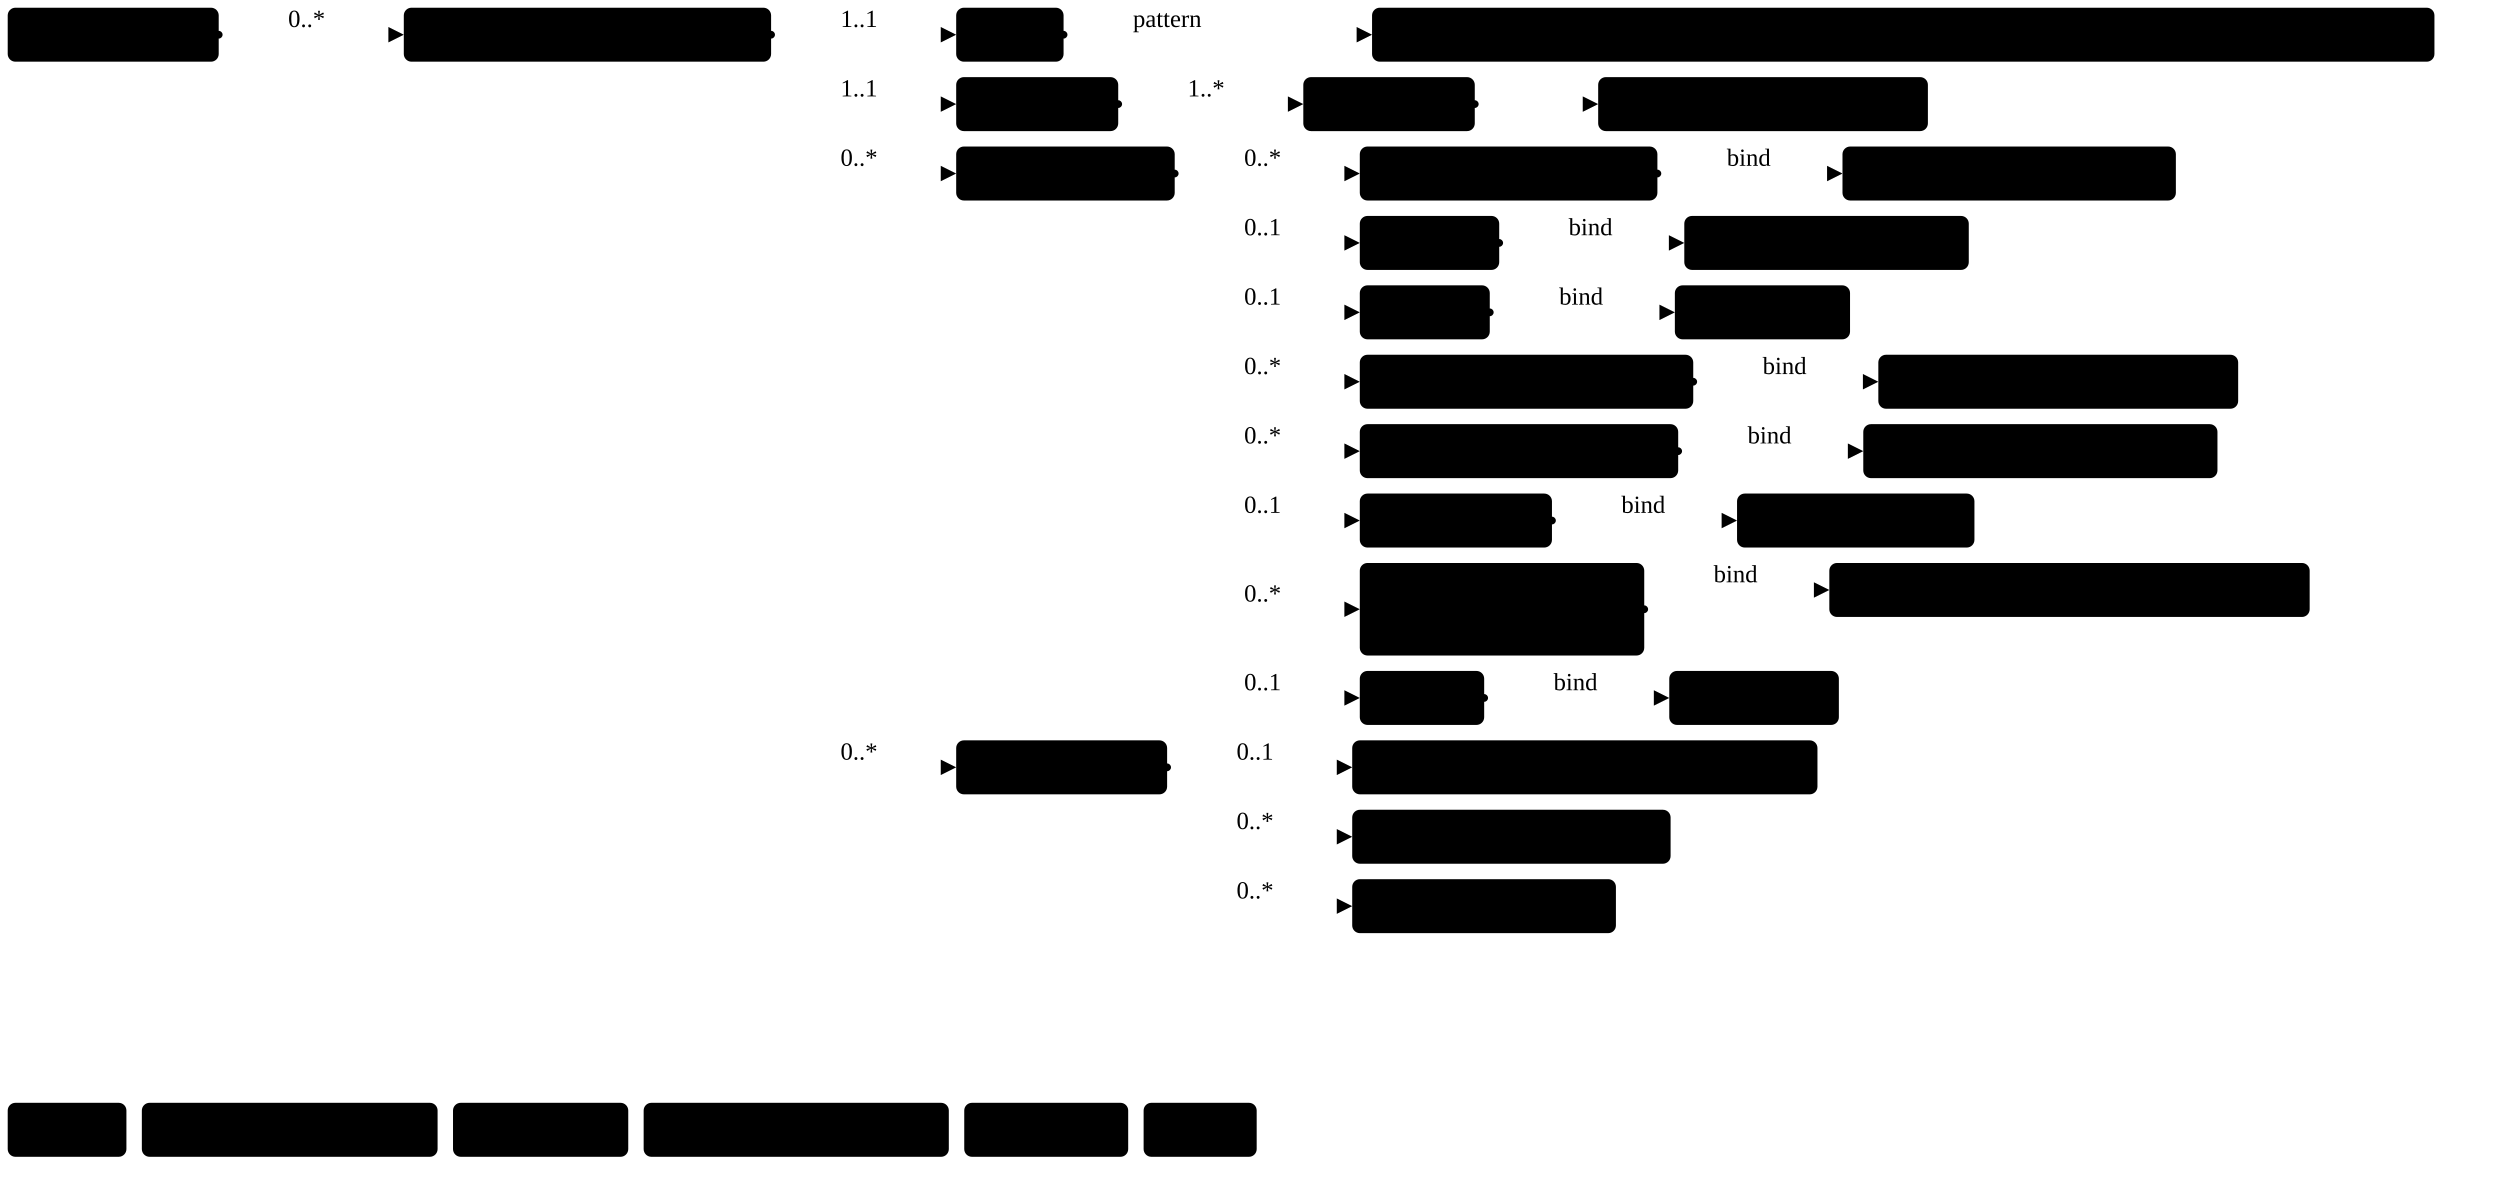
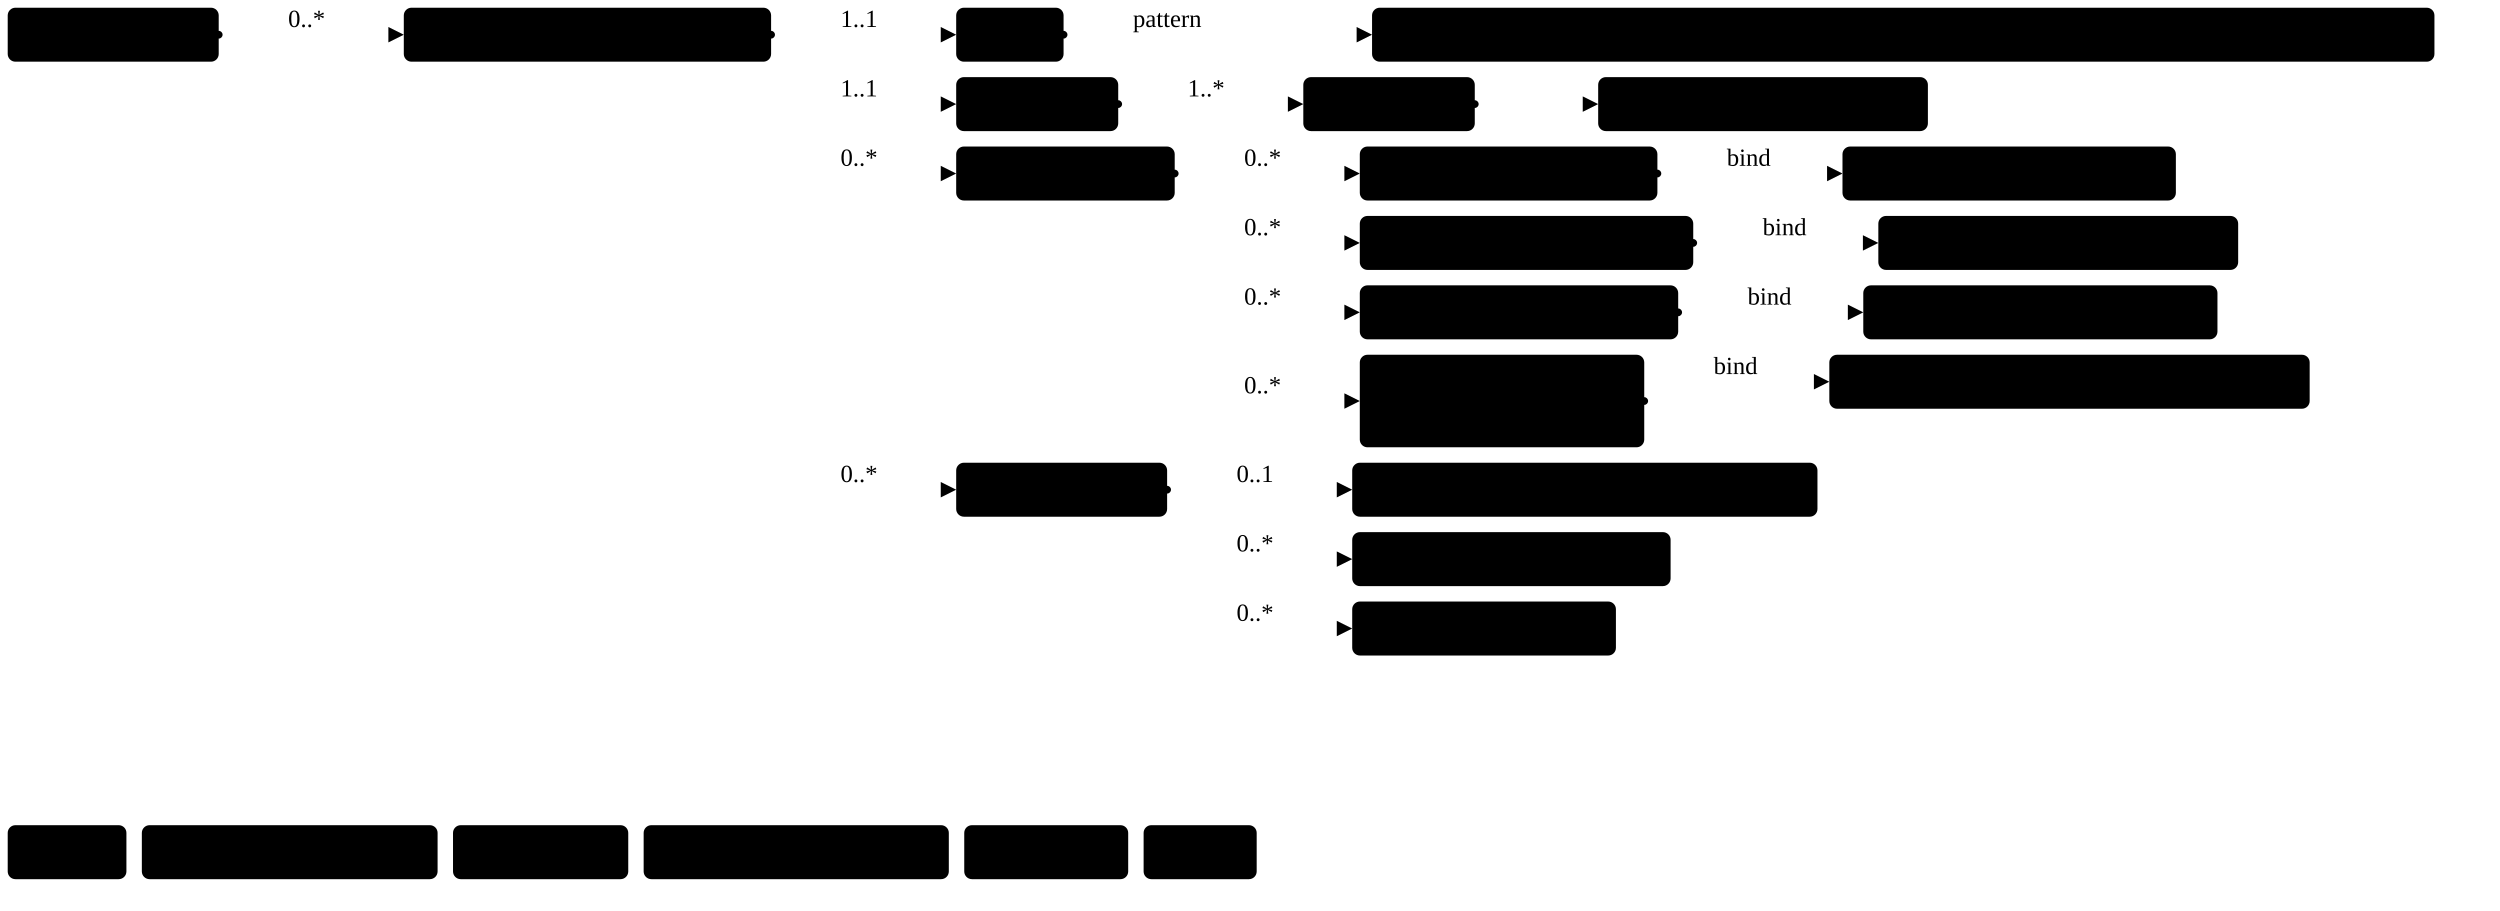
- <svg xmlns="http://www.w3.org/2000/svg" version="1.1" width="1215.64" height="577.5">
+ <svg xmlns="http://www.w3.org/2000/svg" version="1.1" width="1215.64" height="442.5">
  <defs>
    <marker id="arrowStart" markerWidth="3.75" markerHeight="3.75" markerUnits="px" refX="1.88" refY="1.88">
      <circle class="connector" cx="1.88" cy="1.88" r="1.88" />
    </marker>
    <marker id="arrowEnd" markerWidth="7.5" markerHeight="7.5" markerUnits="px" refX="7.5" refY="3.75">
      <polygon class="connector" points="0 0 7.5 3.75 0 7.5" />
    </marker>
  </defs>
  <g>
    <g transform="translate(3.75 3.75)">
      <a href="StructureDefinition-MGFinding.html" target="_top">
        <rect class="profile" x="0" y="0" width="102.6" height="26.25" rx="3.75" ry="3.75" />
      </a>
      <a href="StructureDefinition-MGFinding.html" target="_top">
        <text x="5.62" y="18.75" text-anchor="left" class="profile">Mg Findings</text>
      </a>
    </g>
    <line class="connector" marker-end="url(#arrowEnd)" x1="136.35" y1="16.88" x2="196.35" y2="16.88" />
    <text x="140.1" y="13.12" text-anchor="right" class="lhsText">0..*</text>
    <line class="connector" marker-start="url(#arrowStart)" x1="106.35" y1="16.88" x2="136.35" y2="16.88" />
    <line class="connector" x1="136.35" y1="16.88" x2="136.35" y2="16.88" />
  </g>
  <g>
    <g transform="translate(196.35 3.75)">
      <a href="StructureDefinition-AbnormalityArchitecturalDistortion.html" target="_top">
        <rect class="focus" x="0" y="0" width="178.6" height="26.25" rx="3.75" ry="3.75" />
      </a>
      <a href="StructureDefinition-AbnormalityArchitecturalDistortion.html" target="_top">
        <text x="5.62" y="18.75" text-anchor="left" class="focus">Architectural Distortion</text>
      </a>
    </g>
    <line class="connector" marker-end="url(#arrowEnd)" x1="404.95" y1="16.88" x2="464.95" y2="16.88" />
    <text x="408.7" y="13.12" text-anchor="right" class="lhsText">1..1</text>
    <line class="connector" marker-end="url(#arrowEnd)" x1="404.95" y1="50.62" x2="464.95" y2="50.62" />
    <text x="408.7" y="46.88" text-anchor="right" class="lhsText">1..1</text>
    <line class="connector" marker-end="url(#arrowEnd)" x1="404.95" y1="84.38" x2="464.95" y2="84.38" />
    <text x="408.7" y="80.62" text-anchor="right" class="lhsText">0..*</text>
-     <line class="connector" marker-end="url(#arrowEnd)" x1="404.95" y1="373.12" x2="464.95" y2="373.12" />
-     <text x="408.7" y="369.38" text-anchor="right" class="lhsText">0..*</text>
+     <line class="connector" marker-end="url(#arrowEnd)" x1="404.95" y1="238.12" x2="464.95" y2="238.12" />
+     <text x="408.7" y="234.38" text-anchor="right" class="lhsText">0..*</text>
    <line class="connector" marker-start="url(#arrowStart)" x1="374.95" y1="16.88" x2="404.95" y2="16.88" />
-     <line class="connector" x1="404.95" y1="16.88" x2="404.95" y2="373.12" />
+     <line class="connector" x1="404.95" y1="16.88" x2="404.95" y2="238.12" />
  </g>
  <g>
    <g transform="translate(464.95 3.75)">
      <a href="StructureDefinition-AbnormalityArchitecturalDistortion-definitions.html#Observation.code" target="_top">
        <rect class="element" x="0" y="0" width="52.22" height="26.25" rx="3.75" ry="3.75" />
      </a>
      <a href="StructureDefinition-AbnormalityArchitecturalDistortion-definitions.html#Observation.code" target="_top">
        <text x="5.62" y="18.75" text-anchor="left" class="element">Code</text>
      </a>
    </g>
    <line class="connector" marker-end="url(#arrowEnd)" x1="547.17" y1="16.88" x2="667.17" y2="16.88" />
    <text x="550.92" y="13.12" text-anchor="right" class="lhsText">pattern </text>
    <line class="connector" marker-start="url(#arrowStart)" x1="517.17" y1="16.88" x2="547.17" y2="16.88" />
    <line class="connector" x1="547.17" y1="16.88" x2="547.17" y2="16.88" />
  </g>
  <g>
    <g transform="translate(667.17 3.75)">
      <a href="CodeSystem-ObservationCodesCS.html" target="_top">
        <rect class="value" x="0" y="0" width="516.59" height="26.25" rx="3.75" ry="3.75" />
      </a>
      <a href="CodeSystem-ObservationCodesCS.html" target="_top">
        <text x="5.62" y="18.75" text-anchor="left" class="value">ObservationCodesCS#abnormalityArchitecturalDistortionObservation</text>
      </a>
    </g>
  </g>
  <g>
    <g transform="translate(464.95 37.5)">
      <a href="StructureDefinition-AbnormalityArchitecturalDistortion-definitions.html#Observation.bodySite" target="_top">
        <rect class="element" x="0" y="0" width="78.79" height="26.25" rx="3.75" ry="3.75" />
      </a>
      <a href="StructureDefinition-AbnormalityArchitecturalDistortion-definitions.html#Observation.bodySite" target="_top">
        <text x="5.62" y="18.75" text-anchor="left" class="element">BodySite</text>
      </a>
    </g>
    <line class="connector" marker-end="url(#arrowEnd)" x1="573.74" y1="50.62" x2="633.74" y2="50.62" />
    <text x="577.49" y="46.88" text-anchor="right" class="lhsText">1..*</text>
    <line class="connector" marker-start="url(#arrowStart)" x1="543.74" y1="50.62" x2="573.74" y2="50.62" />
    <line class="connector" x1="573.74" y1="50.62" x2="573.74" y2="50.62" />
  </g>
  <g>
    <g transform="translate(633.74 37.5)">
      <a href="StructureDefinition-AbnormalityArchitecturalDistortion-definitions.html#Observation.bodySite.extension" target="_top">
        <rect class="element" x="0" y="0" width="83.38" height="26.25" rx="3.75" ry="3.75" />
      </a>
      <a href="StructureDefinition-AbnormalityArchitecturalDistortion-definitions.html#Observation.bodySite.extension" target="_top">
        <text x="5.62" y="18.75" text-anchor="left" class="element">extension</text>
      </a>
    </g>
    <line class="connector" marker-end="url(#arrowEnd)" x1="747.12" y1="50.62" x2="777.12" y2="50.62" />
    <line class="connector" marker-start="url(#arrowStart)" x1="717.12" y1="50.62" x2="747.12" y2="50.62" />
    <line class="connector" x1="747.12" y1="50.62" x2="747.12" y2="50.62" />
  </g>
  <g>
    <g transform="translate(777.12 37.5)">
      <a href="StructureDefinition-BreastBodyLocationExtension.html" target="_top">
        <rect class="extension" x="0" y="0" width="160.33" height="26.25" rx="3.75" ry="3.75" />
      </a>
      <a href="StructureDefinition-BreastBodyLocationExtension.html" target="_top">
        <text x="5.62" y="18.75" text-anchor="left" class="extension">BreastBodyLocation</text>
      </a>
    </g>
  </g>
  <g>
    <g transform="translate(464.95 71.25)">
      <a href="StructureDefinition-AbnormalityArchitecturalDistortion-definitions.html#Observation.component" target="_top">
        <rect class="element" x="0" y="0" width="106.26" height="26.25" rx="3.75" ry="3.75" />
      </a>
      <a href="StructureDefinition-AbnormalityArchitecturalDistortion-definitions.html#Observation.component" target="_top">
        <text x="5.62" y="18.75" text-anchor="left" class="element">Components</text>
      </a>
    </g>
    <line class="connector" marker-end="url(#arrowEnd)" x1="601.21" y1="84.38" x2="661.21" y2="84.38" />
    <text x="604.96" y="80.62" text-anchor="right" class="lhsText">0..*</text>
    <line class="connector" marker-end="url(#arrowEnd)" x1="601.21" y1="118.12" x2="661.21" y2="118.12" />
-     <text x="604.96" y="114.38" text-anchor="right" class="lhsText">0..1</text>
+     <text x="604.96" y="114.38" text-anchor="right" class="lhsText">0..*</text>
    <line class="connector" marker-end="url(#arrowEnd)" x1="601.21" y1="151.88" x2="661.21" y2="151.88" />
-     <text x="604.96" y="148.12" text-anchor="right" class="lhsText">0..1</text>
-     <line class="connector" marker-end="url(#arrowEnd)" x1="601.21" y1="185.62" x2="661.21" y2="185.62" />
-     <text x="604.96" y="181.88" text-anchor="right" class="lhsText">0..*</text>
-     <line class="connector" marker-end="url(#arrowEnd)" x1="601.21" y1="219.38" x2="661.21" y2="219.38" />
-     <text x="604.96" y="215.62" text-anchor="right" class="lhsText">0..*</text>
-     <line class="connector" marker-end="url(#arrowEnd)" x1="601.21" y1="253.12" x2="661.21" y2="253.12" />
-     <text x="604.96" y="249.38" text-anchor="right" class="lhsText">0..1</text>
-     <line class="connector" marker-end="url(#arrowEnd)" x1="601.21" y1="296.25" x2="661.21" y2="296.25" />
-     <text x="604.96" y="292.5" text-anchor="right" class="lhsText">0..*</text>
-     <line class="connector" marker-end="url(#arrowEnd)" x1="601.21" y1="339.38" x2="661.21" y2="339.38" />
-     <text x="604.96" y="335.62" text-anchor="right" class="lhsText">0..1</text>
+     <text x="604.96" y="148.12" text-anchor="right" class="lhsText">0..*</text>
+     <line class="connector" marker-end="url(#arrowEnd)" x1="601.21" y1="195" x2="661.21" y2="195" />
+     <text x="604.96" y="191.25" text-anchor="right" class="lhsText">0..*</text>
    <line class="connector" marker-start="url(#arrowStart)" x1="571.21" y1="84.38" x2="601.21" y2="84.38" />
-     <line class="connector" x1="601.21" y1="84.38" x2="601.21" y2="339.38" />
+     <line class="connector" x1="601.21" y1="84.38" x2="601.21" y2="195" />
  </g>
  <g>
    <g transform="translate(661.21 71.25)">
      <a href="StructureDefinition-AbnormalityArchitecturalDistortion-definitions.html#Observation.component:correspondsWith" target="_top">
        <rect class="element" x="0" y="0" width="144.71" height="26.25" rx="3.75" ry="3.75" />
      </a>
      <a href="StructureDefinition-AbnormalityArchitecturalDistortion-definitions.html#Observation.component:correspondsWith" target="_top">
        <text x="5.62" y="18.75" text-anchor="left" class="element">Corresponds With</text>
      </a>
    </g>
    <line class="connector" marker-end="url(#arrowEnd)" x1="835.92" y1="84.38" x2="895.92" y2="84.38" />
    <text x="839.67" y="80.62" text-anchor="right" class="lhsText">bind</text>
    <line class="connector" marker-start="url(#arrowStart)" x1="805.92" y1="84.38" x2="835.92" y2="84.38" />
    <line class="connector" x1="835.92" y1="84.38" x2="835.92" y2="84.38" />
  </g>
  <g>
    <g transform="translate(895.92 71.25)">
      <a href="ValueSet-CorrespondsWithVS.html" target="_top">
        <rect class="valueSet" x="0" y="0" width="162.11" height="26.25" rx="3.75" ry="3.75" />
      </a>
      <a href="ValueSet-CorrespondsWithVS.html" target="_top">
        <text x="5.62" y="18.75" text-anchor="left" class="valueSet">CorrespondsWithVS</text>
      </a>
    </g>
  </g>
  <g>
    <g transform="translate(661.21 105)">
-       <a href="StructureDefinition-AbnormalityArchitecturalDistortion-definitions.html#Observation.component:density" target="_top">
-         <rect class="element" x="0" y="0" width="67.79" height="26.25" rx="3.75" ry="3.75" />
-       </a>
-       <a href="StructureDefinition-AbnormalityArchitecturalDistortion-definitions.html#Observation.component:density" target="_top">
-         <text x="5.62" y="18.75" text-anchor="left" class="element">Density</text>
-       </a>
-     </g>
-     <line class="connector" marker-end="url(#arrowEnd)" x1="759" y1="118.12" x2="819" y2="118.12" />
-     <text x="762.75" y="114.38" text-anchor="right" class="lhsText">bind</text>
-     <line class="connector" marker-start="url(#arrowStart)" x1="729" y1="118.12" x2="759" y2="118.12" />
-     <line class="connector" x1="759" y1="118.12" x2="759" y2="118.12" />
-   </g>
-   <g>
-     <g transform="translate(819 105)">
-       <a href="ValueSet-LesionDensityVS.html" target="_top">
-         <rect class="valueSet" x="0" y="0" width="138.33" height="26.25" rx="3.75" ry="3.75" />
-       </a>
-       <a href="ValueSet-LesionDensityVS.html" target="_top">
-         <text x="5.62" y="18.75" text-anchor="left" class="valueSet">LesionDensityVS</text>
-       </a>
-     </g>
-   </g>
-   <g>
-     <g transform="translate(661.21 138.75)">
-       <a href="StructureDefinition-AbnormalityArchitecturalDistortion-definitions.html#Observation.component:margin" target="_top">
-         <rect class="element" x="0" y="0" width="63.2" height="26.25" rx="3.75" ry="3.75" />
-       </a>
-       <a href="StructureDefinition-AbnormalityArchitecturalDistortion-definitions.html#Observation.component:margin" target="_top">
-         <text x="5.62" y="18.75" text-anchor="left" class="element">Margin</text>
-       </a>
-     </g>
-     <line class="connector" marker-end="url(#arrowEnd)" x1="754.41" y1="151.88" x2="814.41" y2="151.88" />
-     <text x="758.16" y="148.12" text-anchor="right" class="lhsText">bind</text>
-     <line class="connector" marker-start="url(#arrowStart)" x1="724.41" y1="151.88" x2="754.41" y2="151.88" />
-     <line class="connector" x1="754.41" y1="151.88" x2="754.41" y2="151.88" />
-   </g>
-   <g>
-     <g transform="translate(814.41 138.75)">
-       <a href="ValueSet-MarginVS.html" target="_top">
-         <rect class="valueSet" x="0" y="0" width="85.18" height="26.25" rx="3.75" ry="3.75" />
-       </a>
-       <a href="ValueSet-MarginVS.html" target="_top">
-         <text x="5.62" y="18.75" text-anchor="left" class="valueSet">MarginVS</text>
-       </a>
-     </g>
-   </g>
-   <g>
-     <g transform="translate(661.21 172.5)">
      <a href="StructureDefinition-AbnormalityArchitecturalDistortion-definitions.html#Observation.component:notPreviouslySeen" target="_top">
        <rect class="element" x="0" y="0" width="162.14" height="26.25" rx="3.75" ry="3.75" />
      </a>
      <a href="StructureDefinition-AbnormalityArchitecturalDistortion-definitions.html#Observation.component:notPreviouslySeen" target="_top">
        <text x="5.62" y="18.75" text-anchor="left" class="element">Not Previously Seen</text>
      </a>
    </g>
-     <line class="connector" marker-end="url(#arrowEnd)" x1="853.35" y1="185.62" x2="913.35" y2="185.62" />
-     <text x="857.1" y="181.88" text-anchor="right" class="lhsText">bind</text>
-     <line class="connector" marker-start="url(#arrowStart)" x1="823.35" y1="185.62" x2="853.35" y2="185.62" />
-     <line class="connector" x1="853.35" y1="185.62" x2="853.35" y2="185.62" />
-   </g>
-   <g>
-     <g transform="translate(913.35 172.5)">
+     <line class="connector" marker-end="url(#arrowEnd)" x1="853.35" y1="118.12" x2="913.35" y2="118.12" />
+     <text x="857.1" y="114.38" text-anchor="right" class="lhsText">bind</text>
+     <line class="connector" marker-start="url(#arrowStart)" x1="823.35" y1="118.12" x2="853.35" y2="118.12" />
+     <line class="connector" x1="853.35" y1="118.12" x2="853.35" y2="118.12" />
+   </g>
+   <g>
+     <g transform="translate(913.35 105)">
      <a href="ValueSet-NotPreviouslySeenVS.html" target="_top">
        <rect class="valueSet" x="0" y="0" width="174.97" height="26.25" rx="3.75" ry="3.75" />
      </a>
      <a href="ValueSet-NotPreviouslySeenVS.html" target="_top">
        <text x="5.62" y="18.75" text-anchor="left" class="valueSet">NotPreviouslySeenVS</text>
      </a>
    </g>
  </g>
  <g>
-     <g transform="translate(661.21 206.25)">
+     <g transform="translate(661.21 138.75)">
      <a href="StructureDefinition-AbnormalityArchitecturalDistortion-definitions.html#Observation.component:obsChanges" target="_top">
        <rect class="element" x="0" y="0" width="154.82" height="26.25" rx="3.75" ry="3.75" />
      </a>
      <a href="StructureDefinition-AbnormalityArchitecturalDistortion-definitions.html#Observation.component:obsChanges" target="_top">
        <text x="5.62" y="18.75" text-anchor="left" class="element">Observed Changes</text>
      </a>
    </g>
-     <line class="connector" marker-end="url(#arrowEnd)" x1="846.03" y1="219.38" x2="906.03" y2="219.38" />
-     <text x="849.78" y="215.62" text-anchor="right" class="lhsText">bind</text>
-     <line class="connector" marker-start="url(#arrowStart)" x1="816.03" y1="219.38" x2="846.03" y2="219.38" />
-     <line class="connector" x1="846.03" y1="219.38" x2="846.03" y2="219.38" />
-   </g>
-   <g>
-     <g transform="translate(906.03 206.25)">
+     <line class="connector" marker-end="url(#arrowEnd)" x1="846.03" y1="151.88" x2="906.03" y2="151.88" />
+     <text x="849.78" y="148.12" text-anchor="right" class="lhsText">bind</text>
+     <line class="connector" marker-start="url(#arrowStart)" x1="816.03" y1="151.88" x2="846.03" y2="151.88" />
+     <line class="connector" x1="846.03" y1="151.88" x2="846.03" y2="151.88" />
+   </g>
+   <g>
+     <g transform="translate(906.03 138.75)">
      <a href="ValueSet-ObservedChangesVS.html" target="_top">
        <rect class="valueSet" x="0" y="0" width="172.22" height="26.25" rx="3.75" ry="3.75" />
      </a>
      <a href="ValueSet-ObservedChangesVS.html" target="_top">
        <text x="5.62" y="18.75" text-anchor="left" class="valueSet">ObservedChangesVS</text>
      </a>
    </g>
  </g>
  <g>
-     <g transform="translate(661.21 240)">
-       <a href="StructureDefinition-AbnormalityArchitecturalDistortion-definitions.html#Observation.component:orientation" target="_top">
-         <rect class="element" x="0" y="0" width="93.44" height="26.25" rx="3.75" ry="3.75" />
-       </a>
-       <a href="StructureDefinition-AbnormalityArchitecturalDistortion-definitions.html#Observation.component:orientation" target="_top">
-         <text x="5.62" y="18.75" text-anchor="left" class="element">Orientation</text>
-       </a>
-     </g>
-     <line class="connector" marker-end="url(#arrowEnd)" x1="784.65" y1="253.12" x2="844.65" y2="253.12" />
-     <text x="788.4" y="249.38" text-anchor="right" class="lhsText">bind</text>
-     <line class="connector" marker-start="url(#arrowStart)" x1="754.65" y1="253.12" x2="784.65" y2="253.12" />
-     <line class="connector" x1="784.65" y1="253.12" x2="784.65" y2="253.12" />
-   </g>
-   <g>
-     <g transform="translate(844.65 240)">
-       <a href="ValueSet-OrientationVS.html" target="_top">
-         <rect class="valueSet" x="0" y="0" width="115.43" height="26.25" rx="3.75" ry="3.75" />
-       </a>
-       <a href="ValueSet-OrientationVS.html" target="_top">
-         <text x="5.62" y="18.75" text-anchor="left" class="valueSet">OrientationVS</text>
-       </a>
-     </g>
-   </g>
-   <g>
-     <g transform="translate(661.21 273.75)">
+     <g transform="translate(661.21 172.5)">
      <a href="StructureDefinition-AbnormalityArchitecturalDistortion-definitions.html#Observation.component:prevDemBy" target="_top">
        <rect class="element" x="0" y="0" width="138.31" height="45" rx="3.75" ry="3.75" />
      </a>
      <a href="StructureDefinition-AbnormalityArchitecturalDistortion-definitions.html#Observation.component:prevDemBy" target="_top">
        <text x="5.62" y="18.75" text-anchor="left" class="element">Previously</text>
      </a>
      <a href="StructureDefinition-AbnormalityArchitecturalDistortion-definitions.html#Observation.component:prevDemBy" target="_top">
        <text x="5.62" y="37.5" text-anchor="left" class="element">Demonstrated by</text>
      </a>
    </g>
-     <line class="connector" marker-end="url(#arrowEnd)" x1="829.52" y1="286.88" x2="889.52" y2="286.88" />
-     <text x="833.27" y="283.12" text-anchor="right" class="lhsText">bind</text>
-     <line class="connector" marker-start="url(#arrowStart)" x1="799.52" y1="296.25" x2="829.52" y2="296.25" />
-     <line class="connector" x1="829.52" y1="286.88" x2="829.52" y2="296.25" />
-   </g>
-   <g>
-     <g transform="translate(889.52 273.75)">
+     <line class="connector" marker-end="url(#arrowEnd)" x1="829.52" y1="185.62" x2="889.52" y2="185.62" />
+     <text x="833.27" y="181.88" text-anchor="right" class="lhsText">bind</text>
+     <line class="connector" marker-start="url(#arrowStart)" x1="799.52" y1="195" x2="829.52" y2="195" />
+     <line class="connector" x1="829.52" y1="185.62" x2="829.52" y2="195" />
+   </g>
+   <g>
+     <g transform="translate(889.52 172.5)">
      <a href="ValueSet-PreviouslyDemonstratedByVS.html" target="_top">
        <rect class="valueSet" x="0" y="0" width="233.57" height="26.25" rx="3.75" ry="3.75" />
      </a>
      <a href="ValueSet-PreviouslyDemonstratedByVS.html" target="_top">
        <text x="5.62" y="18.75" text-anchor="left" class="valueSet">PreviouslyDemonstratedByVS</text>
      </a>
    </g>
  </g>
  <g>
-     <g transform="translate(661.21 326.25)">
-       <a href="StructureDefinition-AbnormalityArchitecturalDistortion-definitions.html#Observation.component:shape" target="_top">
-         <rect class="element" x="0" y="0" width="60.48" height="26.25" rx="3.75" ry="3.75" />
-       </a>
-       <a href="StructureDefinition-AbnormalityArchitecturalDistortion-definitions.html#Observation.component:shape" target="_top">
-         <text x="5.62" y="18.75" text-anchor="left" class="element">Shape</text>
-       </a>
-     </g>
-     <line class="connector" marker-end="url(#arrowEnd)" x1="751.69" y1="339.38" x2="811.69" y2="339.38" />
-     <text x="755.44" y="335.62" text-anchor="right" class="lhsText">bind</text>
-     <line class="connector" marker-start="url(#arrowStart)" x1="721.69" y1="339.38" x2="751.69" y2="339.38" />
-     <line class="connector" x1="751.69" y1="339.38" x2="751.69" y2="339.38" />
-   </g>
-   <g>
-     <g transform="translate(811.69 326.25)">
-       <a href="ValueSet-ShapeVS.html" target="_top">
-         <rect class="valueSet" x="0" y="0" width="82.47" height="26.25" rx="3.75" ry="3.75" />
-       </a>
-       <a href="ValueSet-ShapeVS.html" target="_top">
-         <text x="5.62" y="18.75" text-anchor="left" class="valueSet">ShapeVS</text>
-       </a>
-     </g>
-   </g>
-   <g>
-     <g transform="translate(464.95 360)">
+     <g transform="translate(464.95 225)">
      <a href="StructureDefinition-AbnormalityArchitecturalDistortion-definitions.html#Observation.hasMember" target="_top">
        <rect class="element" x="0" y="0" width="102.57" height="26.25" rx="3.75" ry="3.75" />
      </a>
      <a href="StructureDefinition-AbnormalityArchitecturalDistortion-definitions.html#Observation.hasMember" target="_top">
        <text x="5.62" y="18.75" text-anchor="left" class="element">HasMember</text>
      </a>
    </g>
-     <line class="connector" marker-end="url(#arrowEnd)" x1="597.52" y1="373.12" x2="657.52" y2="373.12" />
-     <text x="601.27" y="369.38" text-anchor="right" class="lhsText">0..1</text>
-     <line class="connector" marker-end="url(#arrowEnd)" x1="597.52" y1="406.88" x2="657.52" y2="406.88" />
-     <text x="601.27" y="403.12" text-anchor="right" class="lhsText">0..*</text>
-     <line class="connector" marker-end="url(#arrowEnd)" x1="597.52" y1="440.62" x2="657.52" y2="440.62" />
-     <text x="601.27" y="436.88" text-anchor="right" class="lhsText">0..*</text>
-     <line class="connector" marker-start="url(#arrowStart)" x1="567.52" y1="373.12" x2="597.52" y2="373.12" />
-     <line class="connector" x1="597.52" y1="373.12" x2="597.52" y2="440.62" />
-   </g>
-   <g>
-     <g transform="translate(657.52 360)">
+     <line class="connector" marker-end="url(#arrowEnd)" x1="597.52" y1="238.12" x2="657.52" y2="238.12" />
+     <text x="601.27" y="234.38" text-anchor="right" class="lhsText">0..1</text>
+     <line class="connector" marker-end="url(#arrowEnd)" x1="597.52" y1="271.88" x2="657.52" y2="271.88" />
+     <text x="601.27" y="268.12" text-anchor="right" class="lhsText">0..*</text>
+     <line class="connector" marker-end="url(#arrowEnd)" x1="597.52" y1="305.62" x2="657.52" y2="305.62" />
+     <text x="601.27" y="301.88" text-anchor="right" class="lhsText">0..*</text>
+     <line class="connector" marker-start="url(#arrowStart)" x1="567.52" y1="238.12" x2="597.52" y2="238.12" />
+     <line class="connector" x1="597.52" y1="238.12" x2="597.52" y2="305.62" />
+   </g>
+   <g>
+     <g transform="translate(657.52 225)">
      <a href="StructureDefinition-BreastAssessmentCategory.html" target="_top">
        <rect class="profile" x="0" y="0" width="226.23" height="26.25" rx="3.75" ry="3.75" />
      </a>
      <a href="StructureDefinition-BreastAssessmentCategory.html" target="_top">
        <text x="5.62" y="18.75" text-anchor="left" class="profile">Breast Assessment Category</text>
      </a>
    </g>
  </g>
  <g>
-     <g transform="translate(657.52 393.75)">
+     <g transform="translate(657.52 258.75)">
      <a href="StructureDefinition-AssociatedFeature.html" target="_top">
        <rect class="profile" x="0" y="0" width="154.82" height="26.25" rx="3.75" ry="3.75" />
      </a>
      <a href="StructureDefinition-AssociatedFeature.html" target="_top">
        <text x="5.62" y="18.75" text-anchor="left" class="profile">Associated Feature</text>
      </a>
    </g>
  </g>
  <g>
-     <g transform="translate(657.52 427.5)">
+     <g transform="translate(657.52 292.5)">
      <a href="StructureDefinition-ConsistentWith.html" target="_top">
        <rect class="profile" x="0" y="0" width="128.23" height="26.25" rx="3.75" ry="3.75" />
      </a>
      <a href="StructureDefinition-ConsistentWith.html" target="_top">
        <text x="5.62" y="18.75" text-anchor="left" class="profile">Consistent With</text>
      </a>
    </g>
  </g>
  <g>
-     <g transform="translate(3.75 536.25)">
+     <g transform="translate(3.75 401.25)">
      <rect class="focus" x="0" y="0" width="57.72" height="26.25" rx="3.75" ry="3.75" />
      <text x="5.62" y="18.75" text-anchor="left" class="focus">Focus</text>
    </g>
-     <g transform="translate(68.97 536.25)">
+     <g transform="translate(68.97 401.25)">
      <rect class="profile" x="0" y="0" width="143.81" height="26.25" rx="3.75" ry="3.75" />
      <text x="5.62" y="18.75" text-anchor="left" class="profile">Profiled Resource</text>
    </g>
-     <g transform="translate(220.28 536.25)">
+     <g transform="translate(220.28 401.25)">
      <rect class="extension" x="0" y="0" width="85.21" height="26.25" rx="3.75" ry="3.75" />
      <text x="5.62" y="18.75" text-anchor="left" class="extension">Extension</text>
    </g>
-     <g transform="translate(312.98 536.25)">
+     <g transform="translate(312.98 401.25)">
      <rect class="element" x="0" y="0" width="148.39" height="26.25" rx="3.75" ry="3.75" />
      <text x="5.62" y="18.75" text-anchor="left" class="element">Resource Element</text>
    </g>
-     <g transform="translate(468.87 536.25)">
+     <g transform="translate(468.87 401.25)">
      <rect class="valueSet" x="0" y="0" width="79.72" height="26.25" rx="3.75" ry="3.75" />
      <text x="5.62" y="18.75" text-anchor="left" class="valueSet">ValueSet</text>
    </g>
-     <g transform="translate(556.09 536.25)">
+     <g transform="translate(556.09 401.25)">
      <rect class="value" x="0" y="0" width="54.98" height="26.25" rx="3.75" ry="3.75" />
      <text x="5.62" y="18.75" text-anchor="left" class="value">Value</text>
    </g>
  </g>
</svg>
